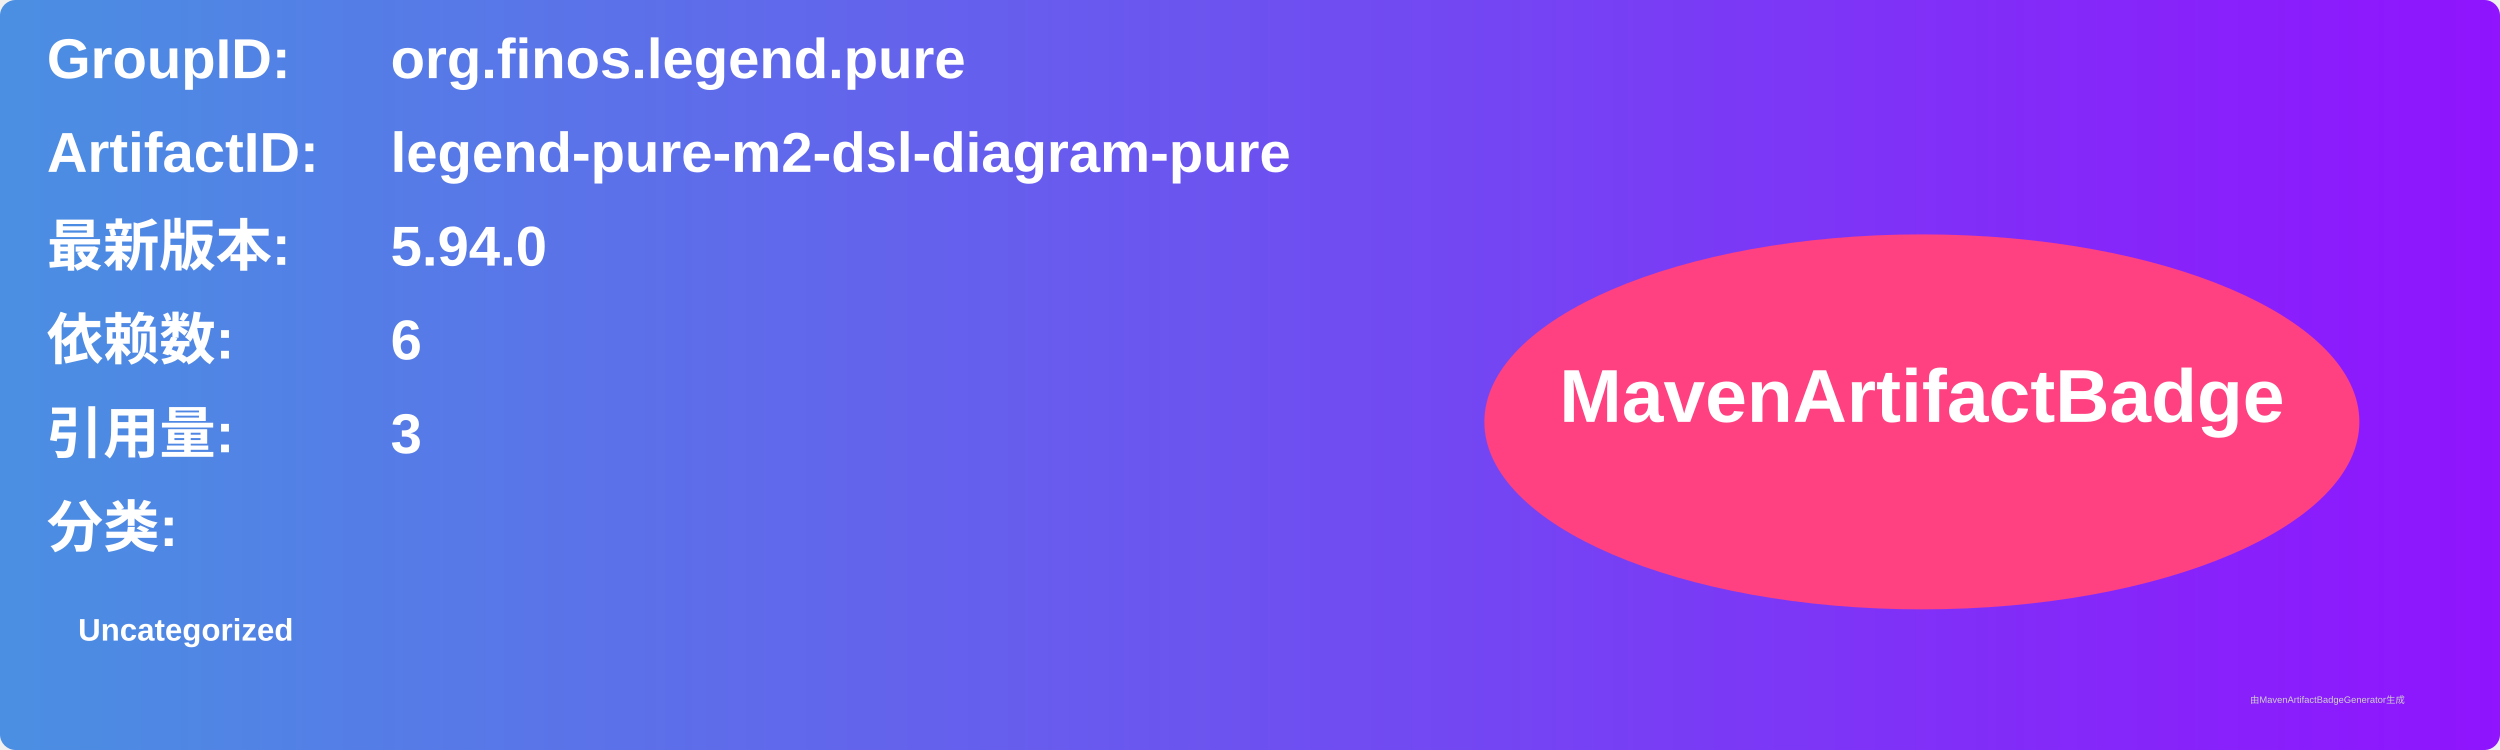
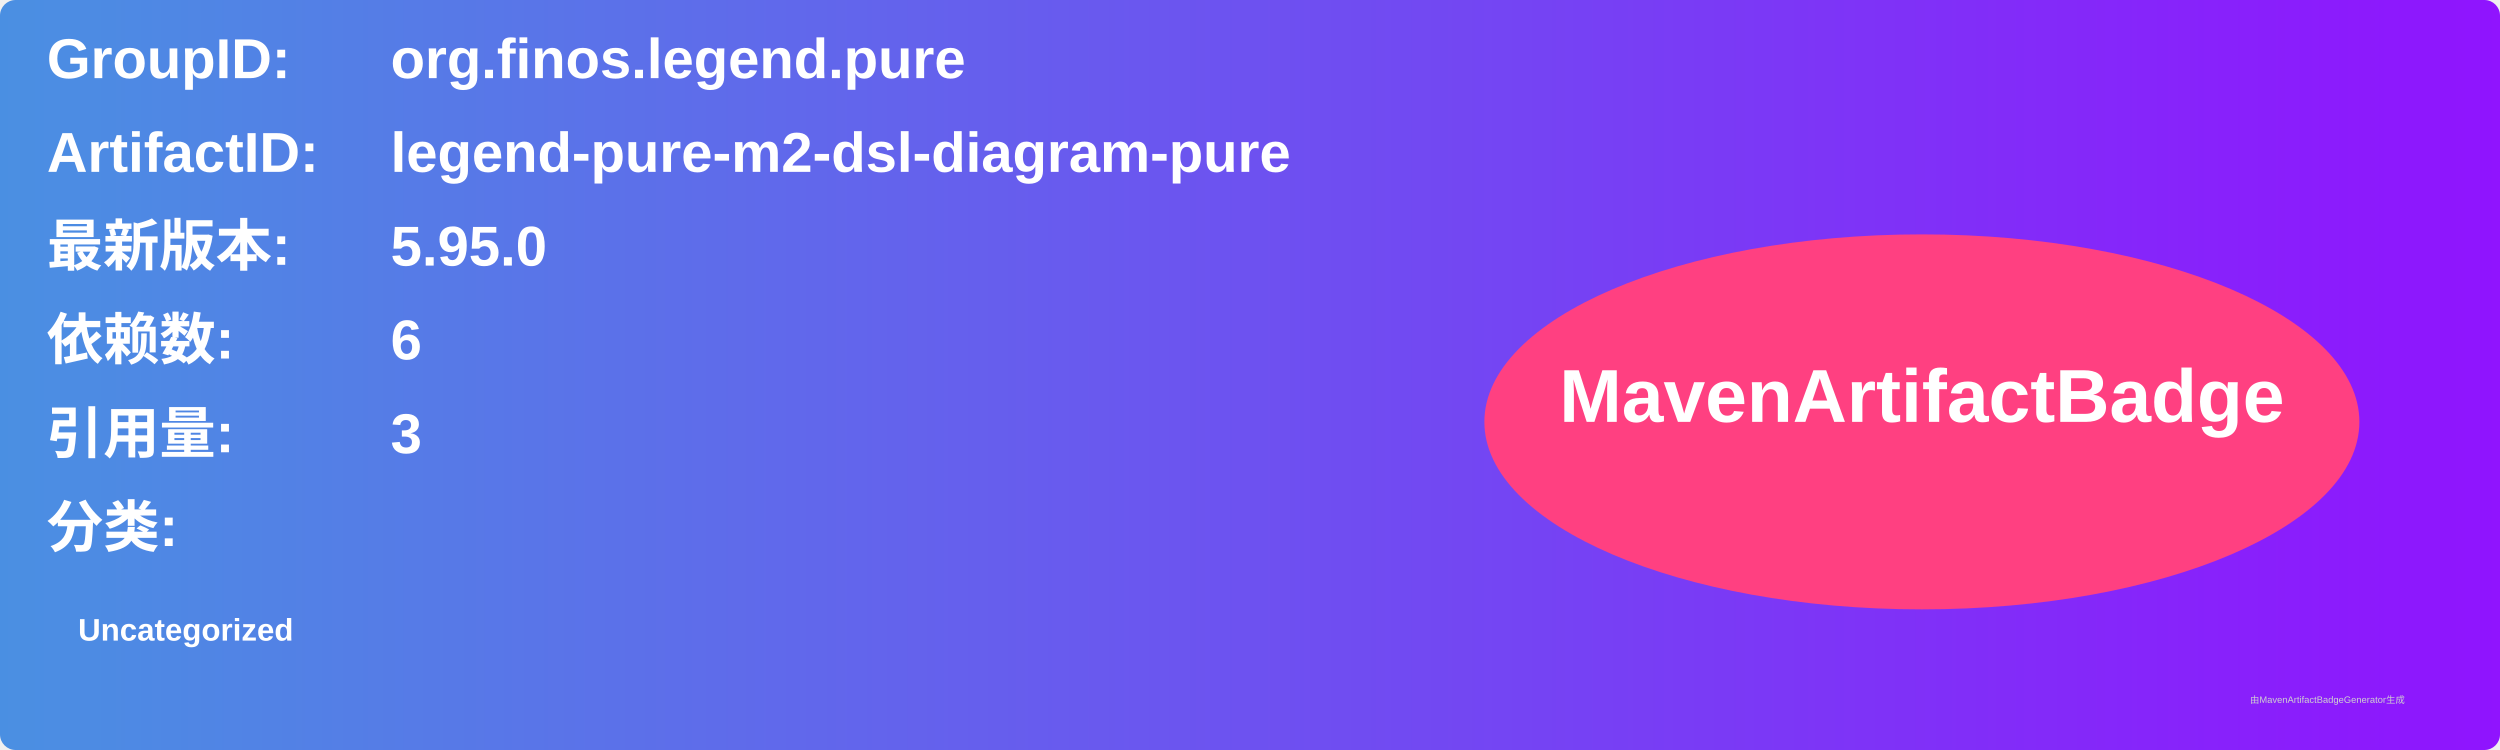
<svg xmlns="http://www.w3.org/2000/svg" width="800" height="240" viewBox="0 0 800 240">
  <linearGradient id="grad" x1="0%" y1="0%" x2="100%" y2="0%">
    <stop offset="0%" stop-color="#4a90e2" />
    <stop offset="100%" stop-color="#9013fe" />
  </linearGradient>
  <rect width="100%" height="100%" rx="5" ry="5" fill="url(#grad)" />
  <g transform="translate(15, 15)">
    <text x="0" y="10" font-family="Arial" font-size="18" fill="white" font-weight="bold" width="260">GroupID:</text>
    <text x="110" y="10" font-family="Arial" font-size="18" fill="white" font-weight="bold" width="460">org.finos.legend.pure</text>
    <text x="0" y="40" font-family="Arial" font-size="18" fill="white" font-weight="bold" width="260">ArtifactID:</text>
    <text x="110" y="40" font-family="Arial" font-size="18" fill="white" font-weight="bold" width="460">legend-pure-m2-dsl-diagram-pure</text>
    <text x="0" y="70" font-family="Arial" font-size="18" fill="white" font-weight="bold">最新版本:</text>
    <text x="110" y="70" font-family="Arial" font-size="18" fill="white" font-weight="bold">
-       <tspan font-weight="bold">5.94.0</tspan>
+       <tspan font-weight="bold">5.95.0</tspan>
    </text>
    <text x="0" y="100" font-family="Arial" font-size="18" fill="white" font-weight="bold">依赖数: </text>
    <text x="110" y="100" font-family="Arial" font-size="18" fill="white">
      <tspan font-weight="bold">6</tspan>
    </text>
    <text x="0" y="130" font-family="Arial" font-size="18" fill="white" font-weight="bold">引用量: </text>
    <text x="110" y="130" font-family="Arial" font-size="18" fill="white">
      <tspan font-weight="bold">3</tspan>
    </text>
    <text x="0" y="160" font-family="Arial" font-size="18" fill="white" font-weight="bold">分类:</text>
    <text x="10" y="190" font-family="Arial" font-size="10" fill="white">
      <tspan font-weight="bold">Uncategorized</tspan>
    </text>
    <ellipse cx="600" cy="120" rx="140" ry="60" fill="#ff4081" />
    <text x="600" y="120" text-anchor="middle" font-family="Arial" font-size="24" fill="white" font-weight="bold">MavenArtifactBadge</text>
  </g>
  <text x="720" y="225" font-family="Arial" font-size="3" fill="#d0d0d0">由MavenArtifactBadgeGenerator生成</text>
</svg>
